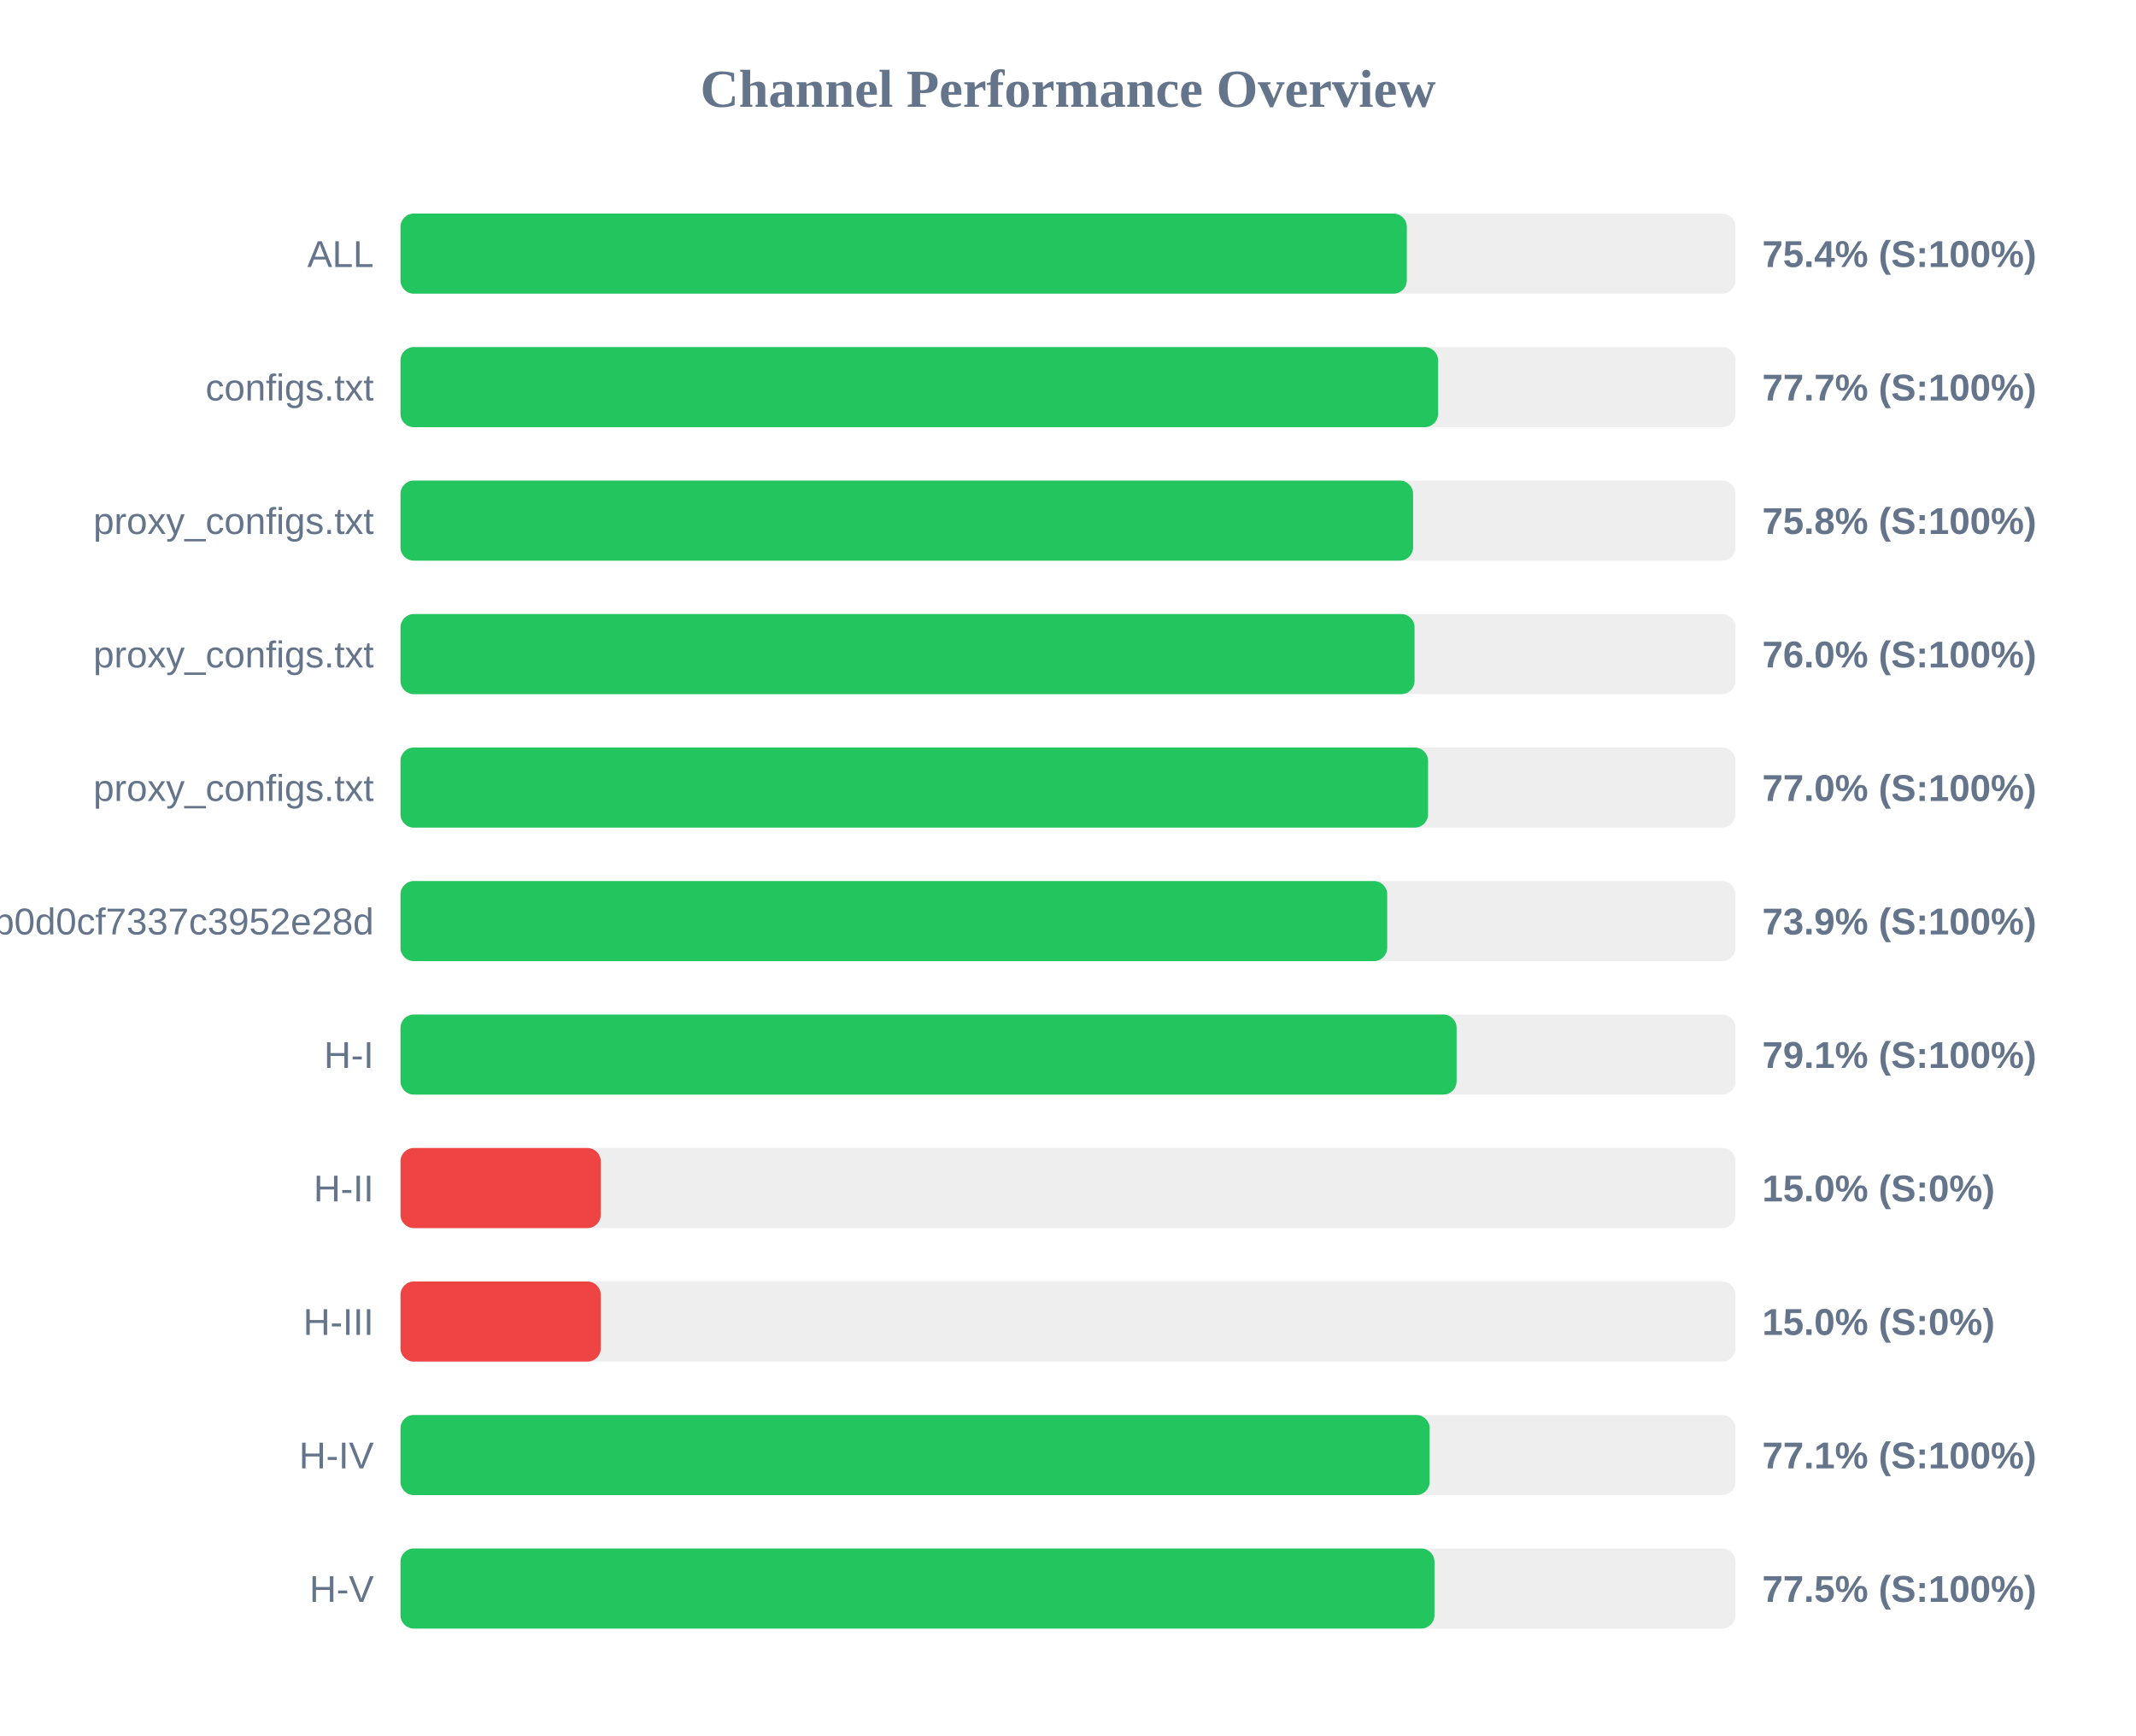
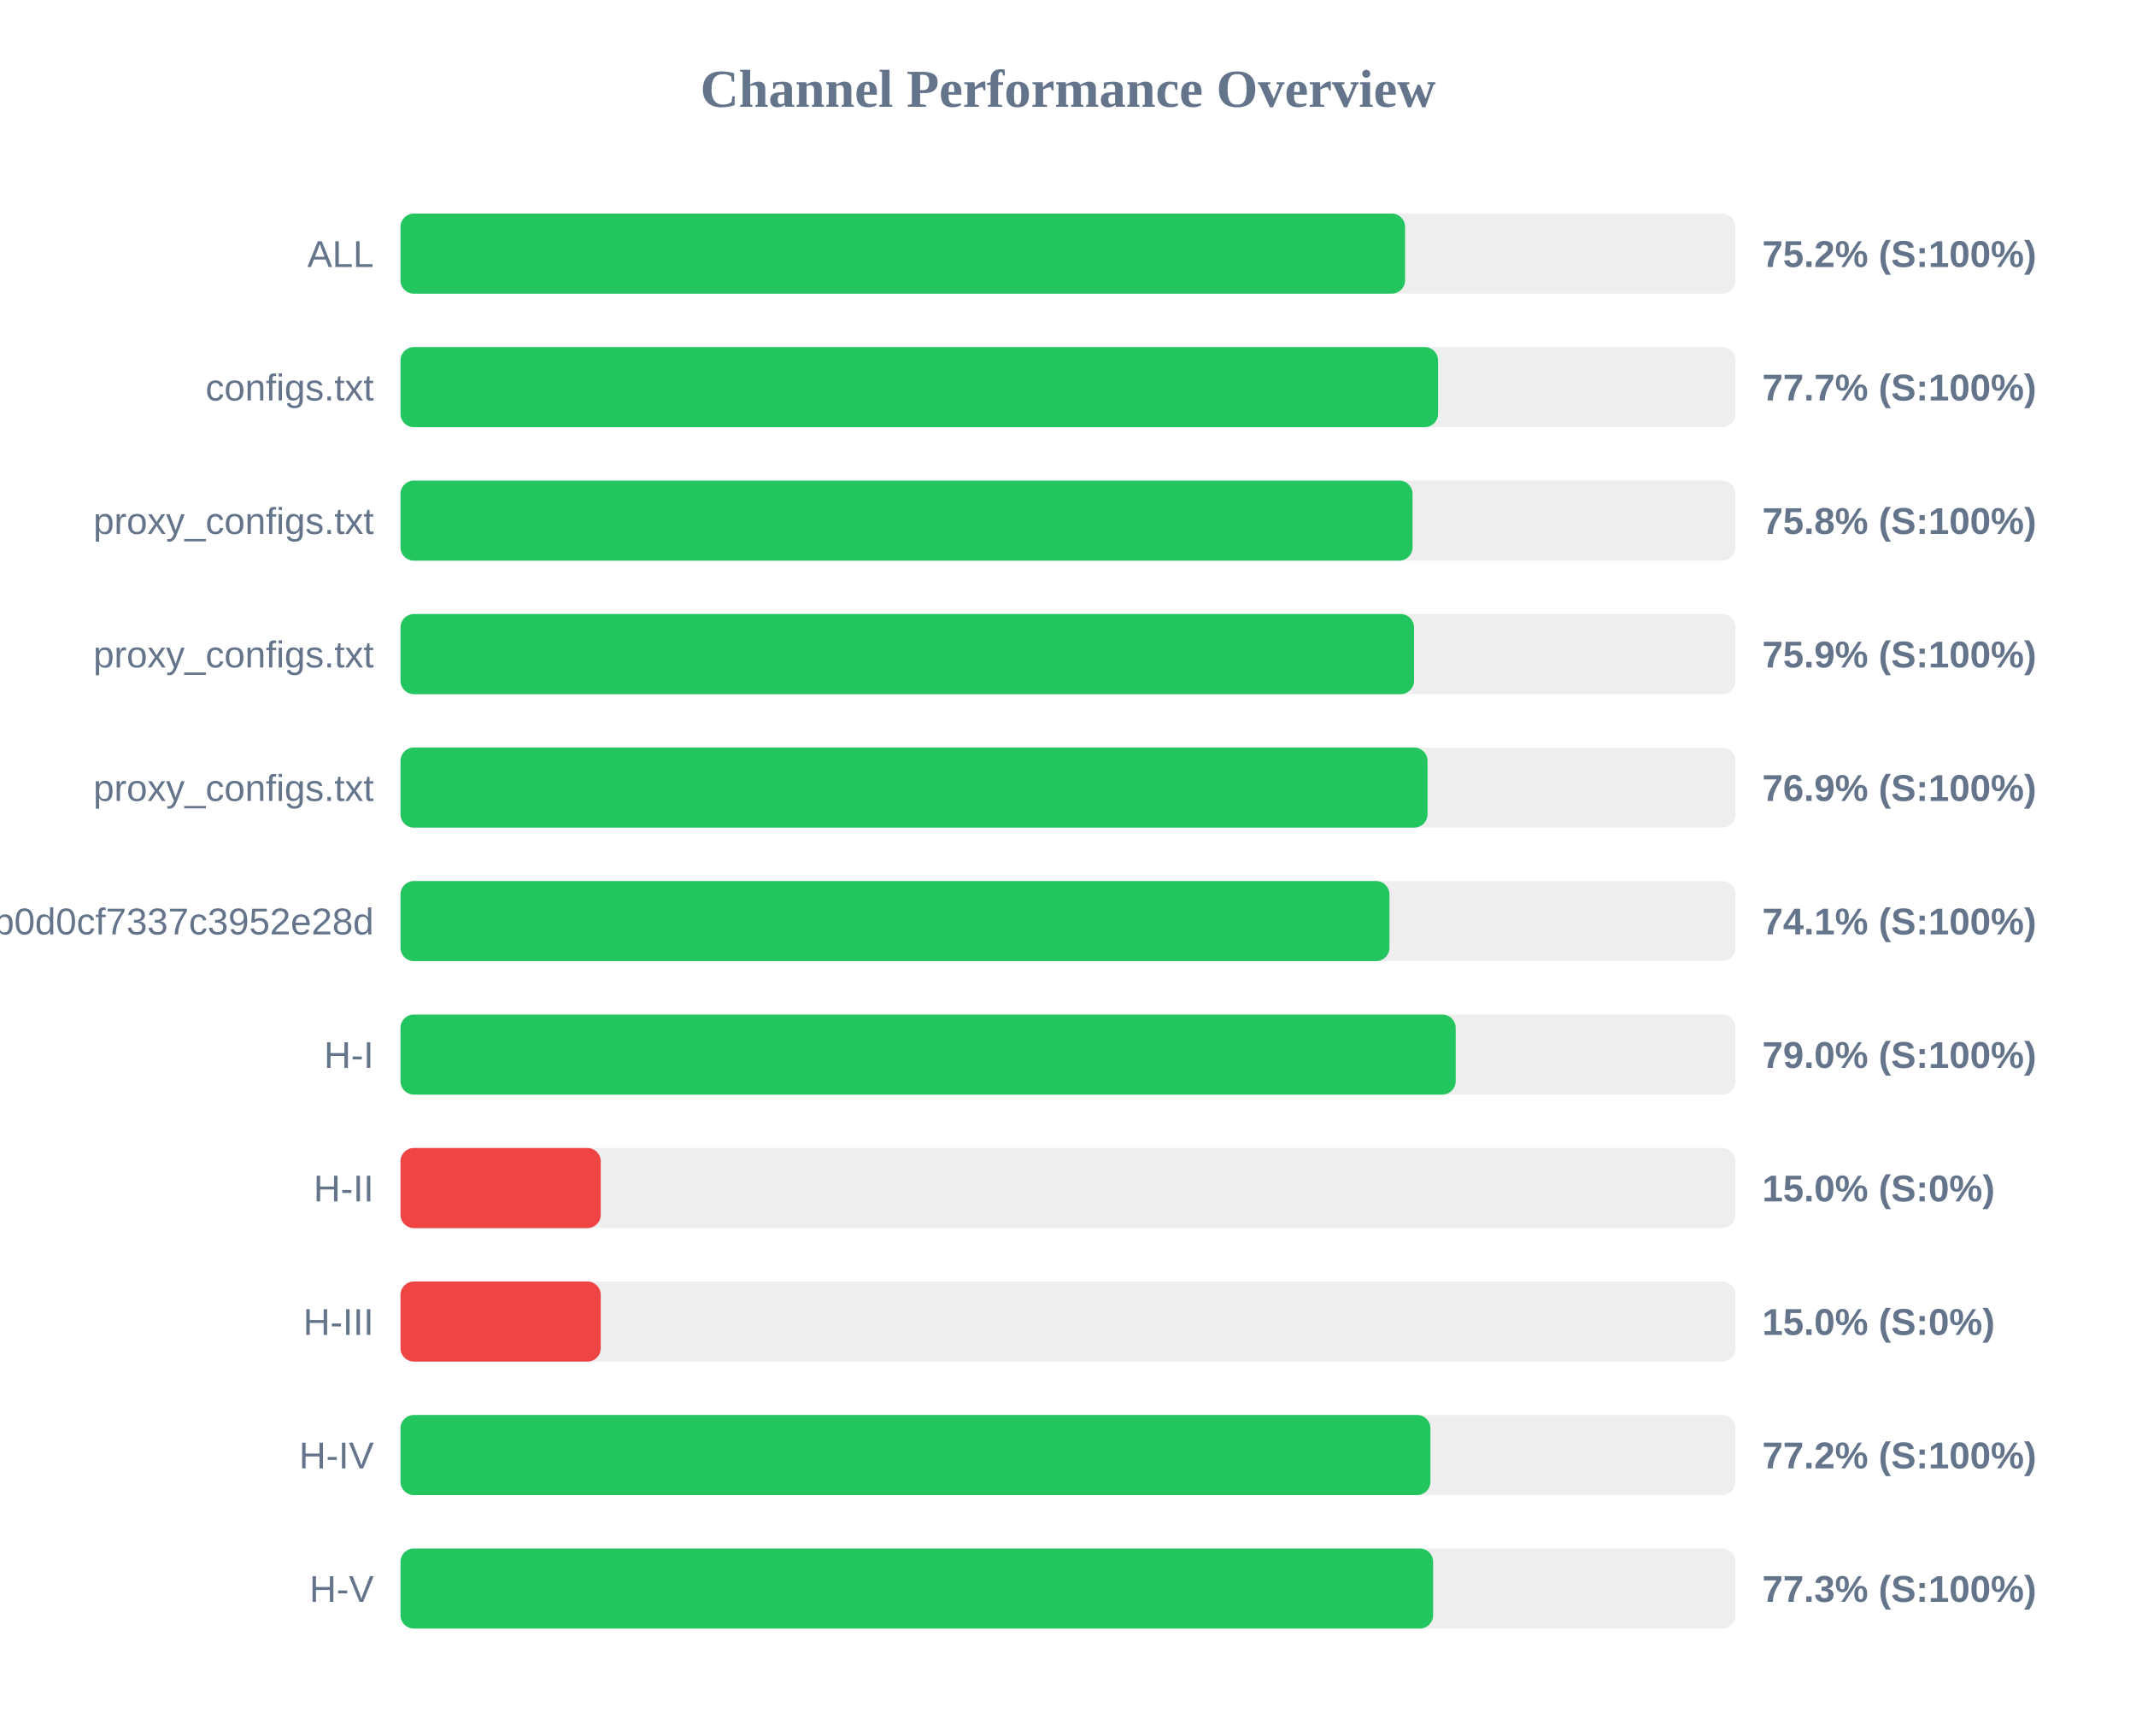
<svg xmlns="http://www.w3.org/2000/svg" width="800" height="650" version="1.1">
  <style>
        .row { font: 14px Arial; fill: #64748b; }
        .score { font: bold 14px Arial; fill: #64748b; }
    </style>
  <text x="400" y="40" text-anchor="middle" font-size="20px" font-weight="bold" fill="#64748b">Channel Performance Overview</text>
  <rect x="150" y="80" width="500" height="30" fill="#eee" rx="5" />
-   <rect x="150" y="80" width="376.9" height="30" fill="#22c55e" rx="5" />
+   <rect x="150" y="80" width="376.25" height="30" fill="#22c55e" rx="5" />
  <text x="140" y="100" text-anchor="end" class="row">ALL</text>
-   <text x="660" y="100" text-anchor="start" class="score">75.4% (S:100%)</text>
+   <text x="660" y="100" text-anchor="start" class="score">75.2% (S:100%)</text>
  <rect x="150" y="130" width="500" height="30" fill="#eee" rx="5" />
  <rect x="150" y="130" width="388.6" height="30" fill="#22c55e" rx="5" />
  <text x="140" y="150" text-anchor="end" class="row">configs.txt</text>
  <text x="660" y="150" text-anchor="start" class="score">77.7% (S:100%)</text>
  <rect x="150" y="180" width="500" height="30" fill="#eee" rx="5" />
-   <rect x="150" y="180" width="379.25" height="30" fill="#22c55e" rx="5" />
+   <rect x="150" y="180" width="379.05" height="30" fill="#22c55e" rx="5" />
  <text x="140" y="200" text-anchor="end" class="row">proxy_configs.txt</text>
  <text x="660" y="200" text-anchor="start" class="score">75.8% (S:100%)</text>
  <rect x="150" y="230" width="500" height="30" fill="#eee" rx="5" />
-   <rect x="150" y="230" width="379.8" height="30" fill="#22c55e" rx="5" />
+   <rect x="150" y="230" width="379.6" height="30" fill="#22c55e" rx="5" />
  <text x="140" y="250" text-anchor="end" class="row">proxy_configs.txt</text>
-   <text x="660" y="250" text-anchor="start" class="score">76.0% (S:100%)</text>
+   <text x="660" y="250" text-anchor="start" class="score">75.9% (S:100%)</text>
  <rect x="150" y="280" width="500" height="30" fill="#eee" rx="5" />
-   <rect x="150" y="280" width="384.85" height="30" fill="#22c55e" rx="5" />
+   <rect x="150" y="280" width="384.65" height="30" fill="#22c55e" rx="5" />
  <text x="140" y="300" text-anchor="end" class="row">proxy_configs.txt</text>
-   <text x="660" y="300" text-anchor="start" class="score">77.0% (S:100%)</text>
+   <text x="660" y="300" text-anchor="start" class="score">76.9% (S:100%)</text>
  <rect x="150" y="330" width="500" height="30" fill="#eee" rx="5" />
-   <rect x="150" y="330" width="369.55" height="30" fill="#22c55e" rx="5" />
+   <rect x="150" y="330" width="370.4" height="30" fill="#22c55e" rx="5" />
  <text x="140" y="350" text-anchor="end" class="row">cloxy?token=5e1c43db0609db0d0cf7337c3952e28d</text>
-   <text x="660" y="350" text-anchor="start" class="score">73.9% (S:100%)</text>
+   <text x="660" y="350" text-anchor="start" class="score">74.1% (S:100%)</text>
  <rect x="150" y="380" width="500" height="30" fill="#eee" rx="5" />
-   <rect x="150" y="380" width="395.55" height="30" fill="#22c55e" rx="5" />
+   <rect x="150" y="380" width="395.2" height="30" fill="#22c55e" rx="5" />
  <text x="140" y="400" text-anchor="end" class="row">H-I</text>
-   <text x="660" y="400" text-anchor="start" class="score">79.1% (S:100%)</text>
+   <text x="660" y="400" text-anchor="start" class="score">79.0% (S:100%)</text>
  <rect x="150" y="430" width="500" height="30" fill="#eee" rx="5" />
  <rect x="150" y="430" width="75.0" height="30" fill="#ef4444" rx="5" />
  <text x="140" y="450" text-anchor="end" class="row">H-II</text>
  <text x="660" y="450" text-anchor="start" class="score">15.0% (S:0%)</text>
  <rect x="150" y="480" width="500" height="30" fill="#eee" rx="5" />
  <rect x="150" y="480" width="75.0" height="30" fill="#ef4444" rx="5" />
  <text x="140" y="500" text-anchor="end" class="row">H-III</text>
  <text x="660" y="500" text-anchor="start" class="score">15.0% (S:0%)</text>
  <rect x="150" y="530" width="500" height="30" fill="#eee" rx="5" />
-   <rect x="150" y="530" width="385.45" height="30" fill="#22c55e" rx="5" />
+   <rect x="150" y="530" width="385.75" height="30" fill="#22c55e" rx="5" />
  <text x="140" y="550" text-anchor="end" class="row">H-IV</text>
-   <text x="660" y="550" text-anchor="start" class="score">77.1% (S:100%)</text>
+   <text x="660" y="550" text-anchor="start" class="score">77.2% (S:100%)</text>
  <rect x="150" y="580" width="500" height="30" fill="#eee" rx="5" />
-   <rect x="150" y="580" width="387.25" height="30" fill="#22c55e" rx="5" />
+   <rect x="150" y="580" width="386.75" height="30" fill="#22c55e" rx="5" />
  <text x="140" y="600" text-anchor="end" class="row">H-V</text>
-   <text x="660" y="600" text-anchor="start" class="score">77.5% (S:100%)</text>
+   <text x="660" y="600" text-anchor="start" class="score">77.3% (S:100%)</text>
</svg>
